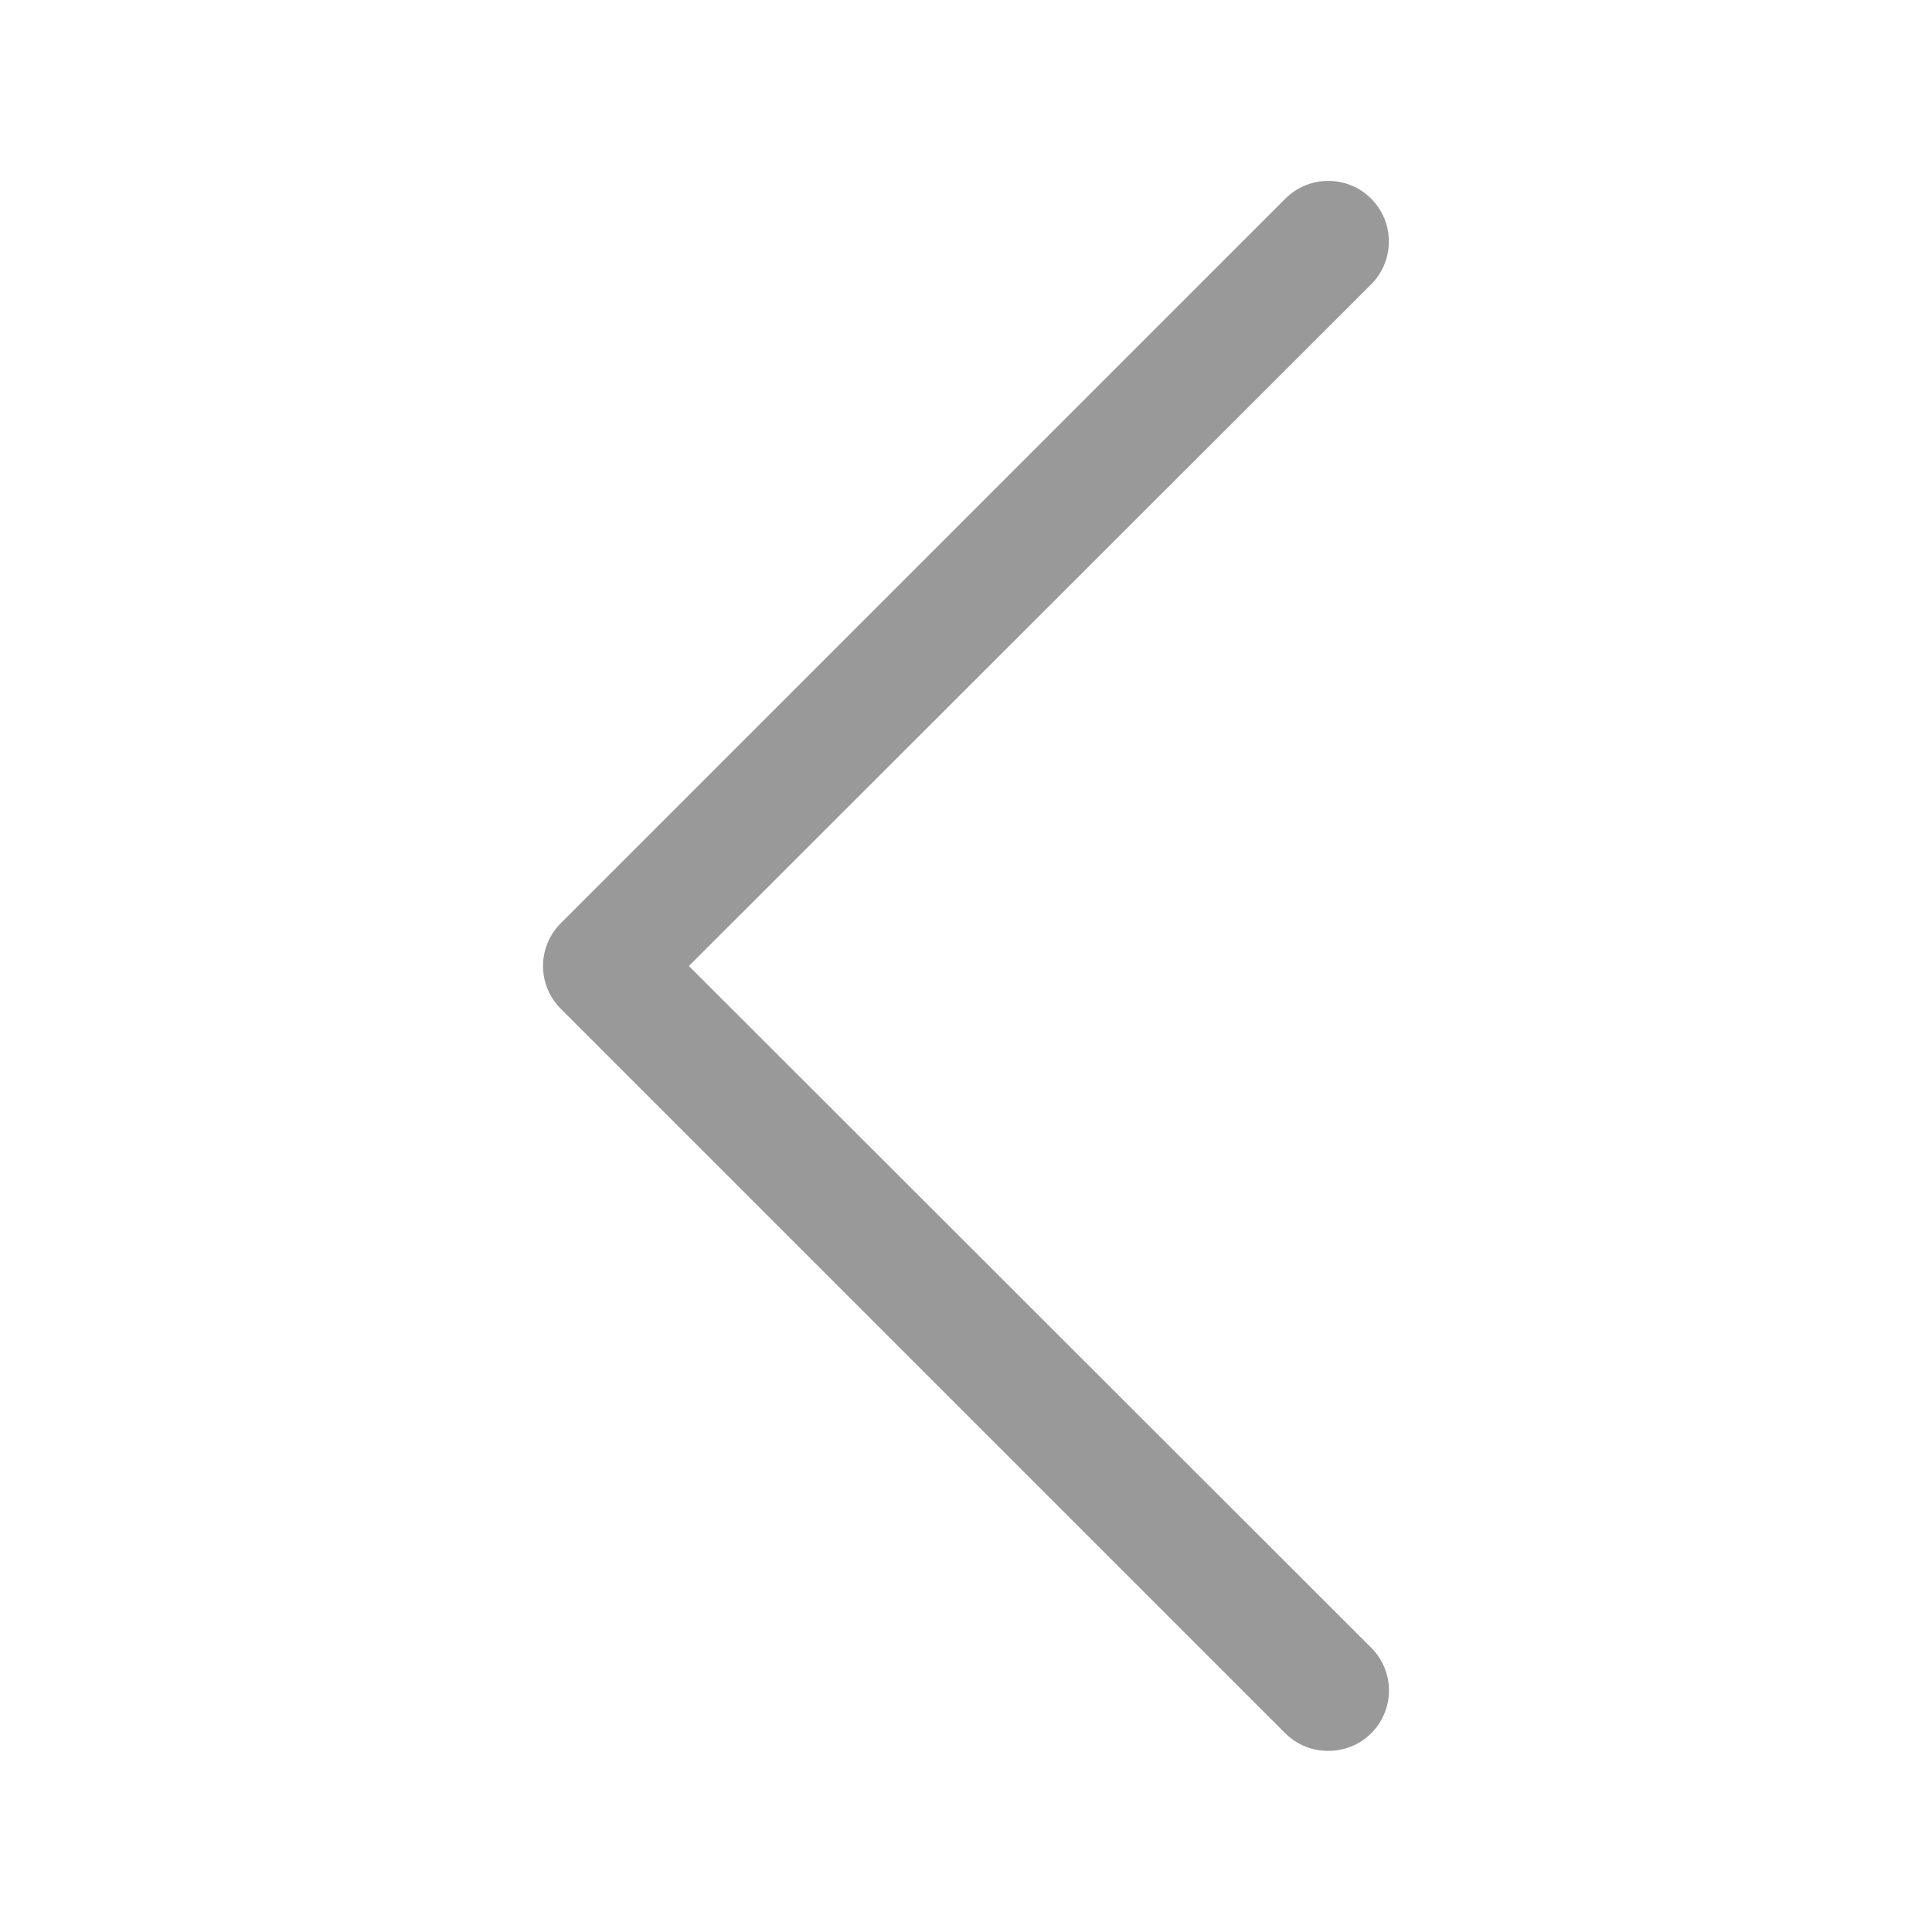
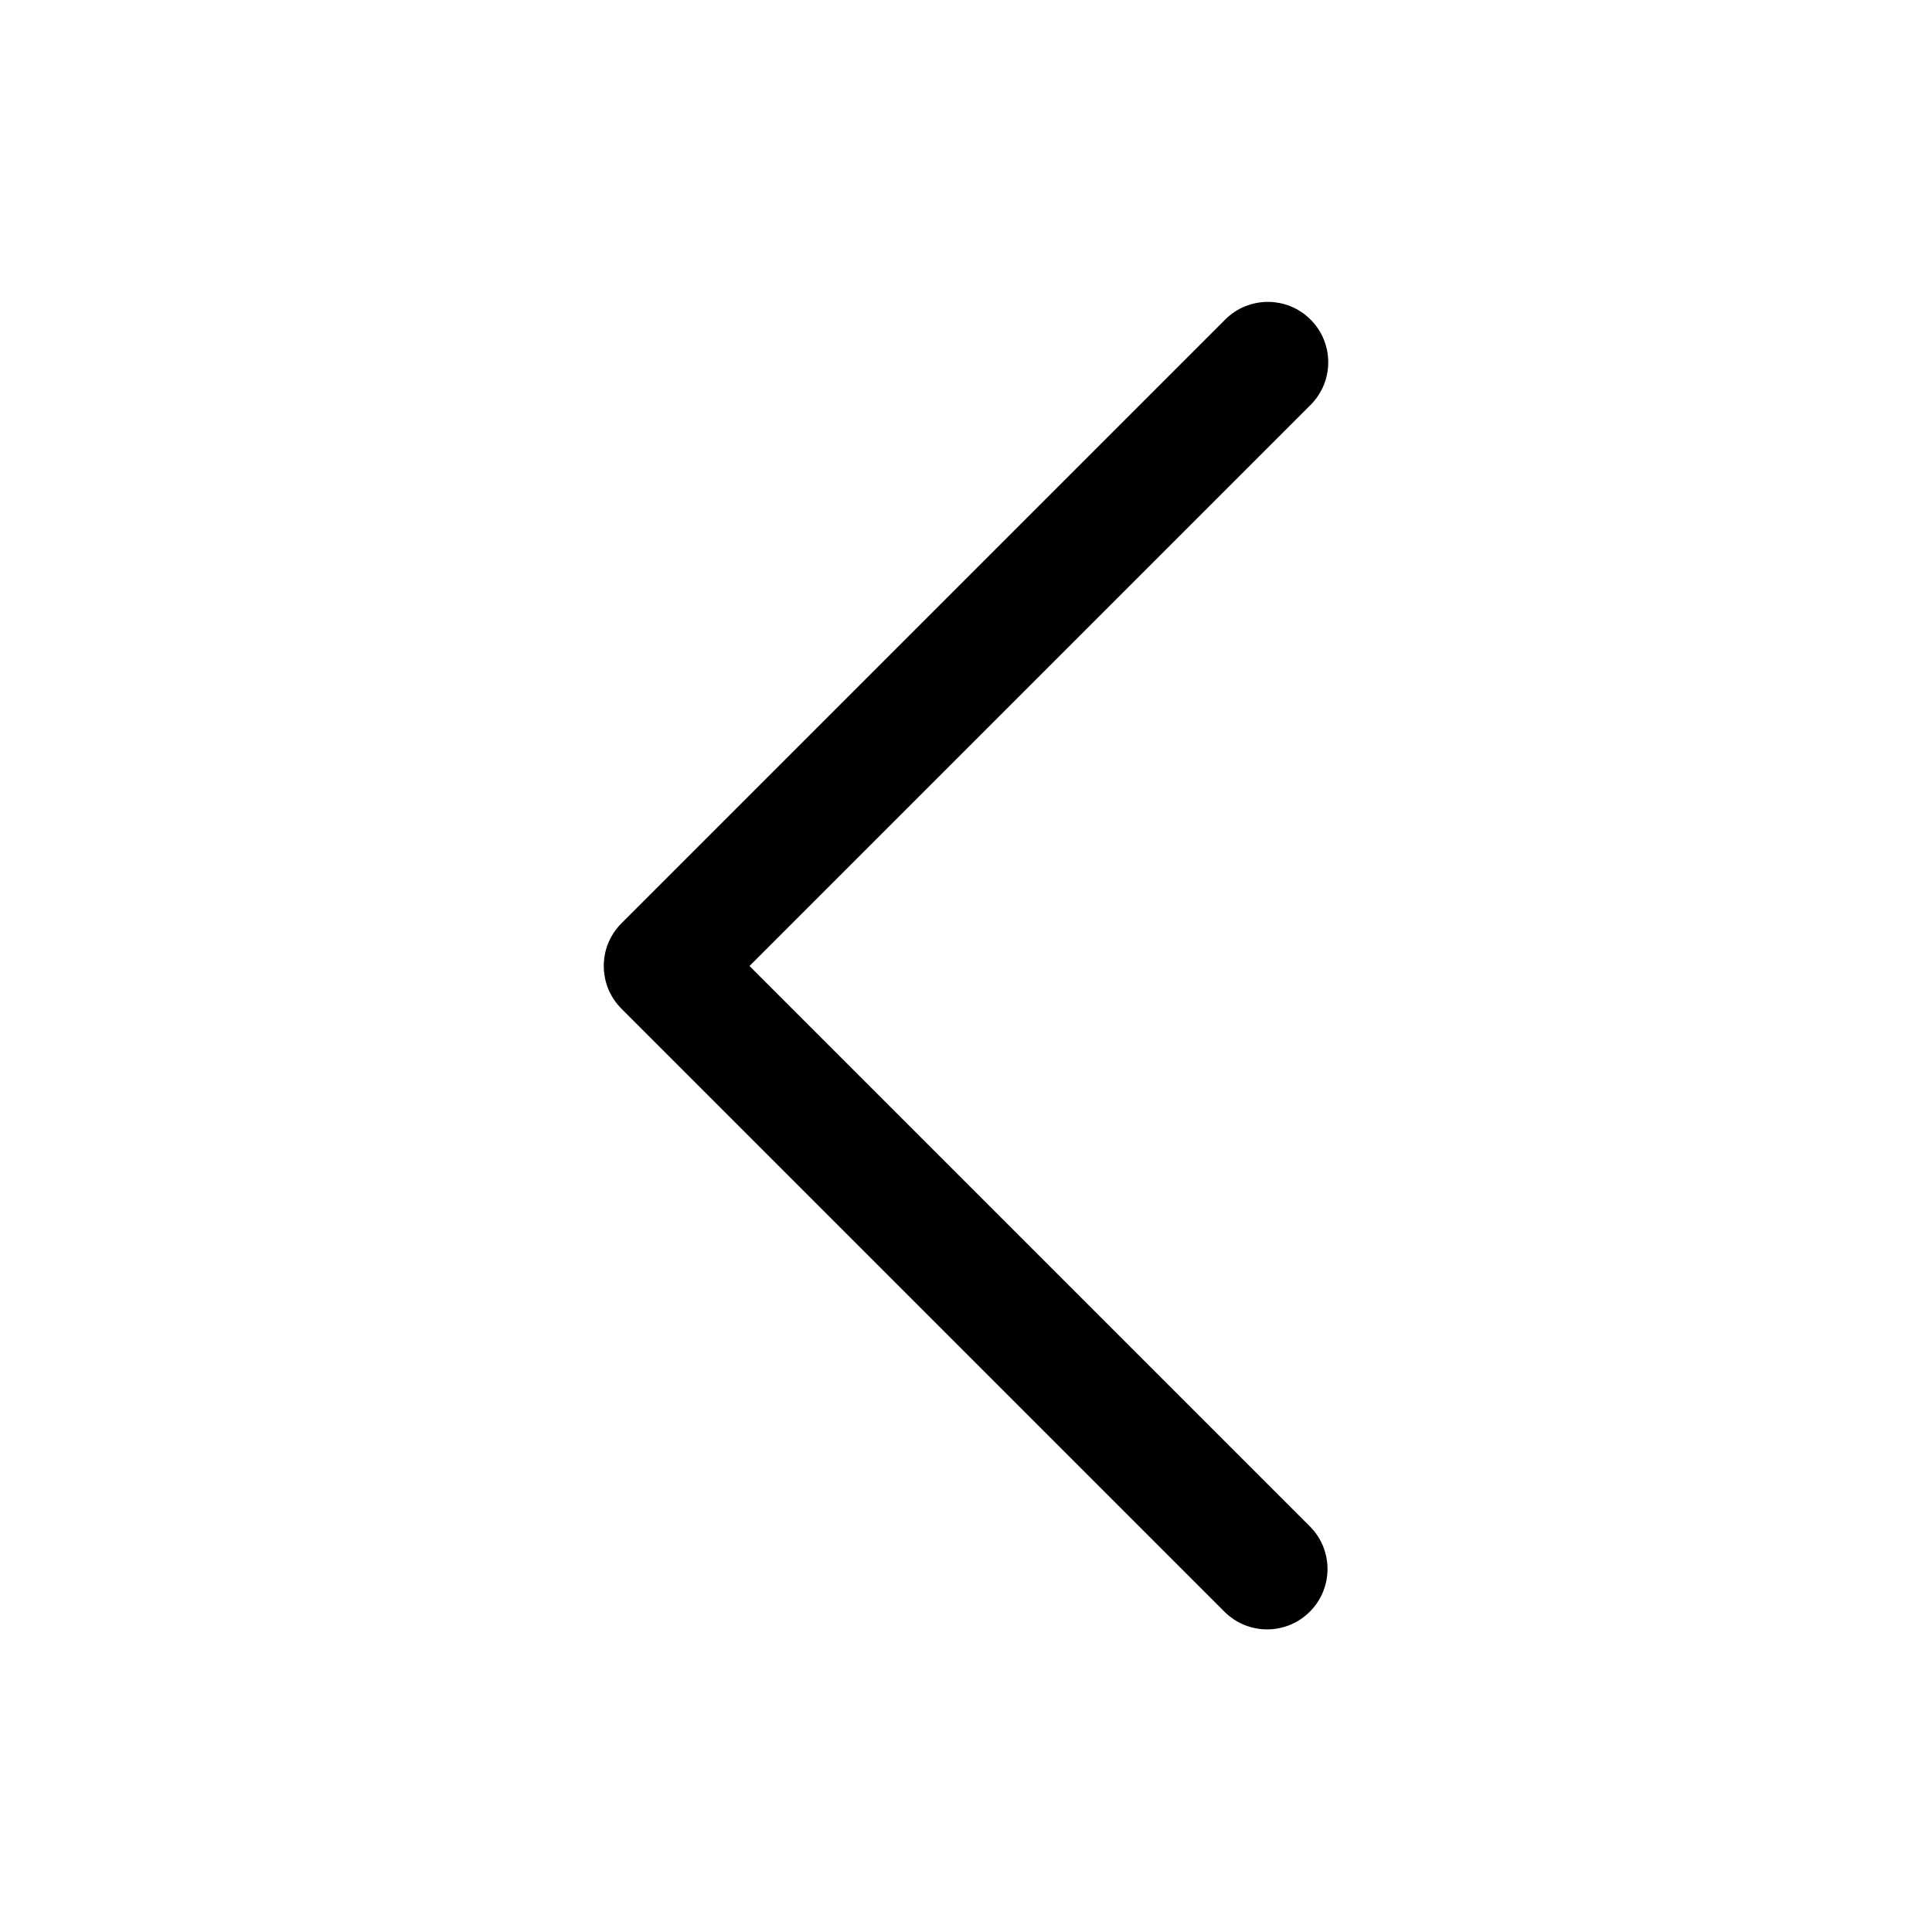
<svg xmlns="http://www.w3.org/2000/svg" viewBox="0 0 32 32">
-   <defs>
-     <style>.cls-1{fill:none;}.cls-2{fill:#999;}</style>
-   </defs>
-   <g id="Square">
-     <rect class="cls-1" width="32" height="32" />
-   </g>
-   <g id="Icon">
-     <path class="cls-2" d="M22,29a1,1,0,0,1-.71-.29l-12-12a1,1,0,0,1,0-1.42l12-12a1,1,0,1,1,1.42,1.42L11.41,16l11.3,11.29a1,1,0,0,1,0,1.42A1,1,0,0,1,22,29Z" />
-   </g>
+   <g id="Square"> </g>
+   <path d="M21.707 5.293a1 1 0 010 1.414L12.414 16l9.293 9.293a1 1 0 01-1.414 1.414l-10-10a1 1 0 010-1.414l10-10a1 1 0 011.414 0z" />
</svg>
